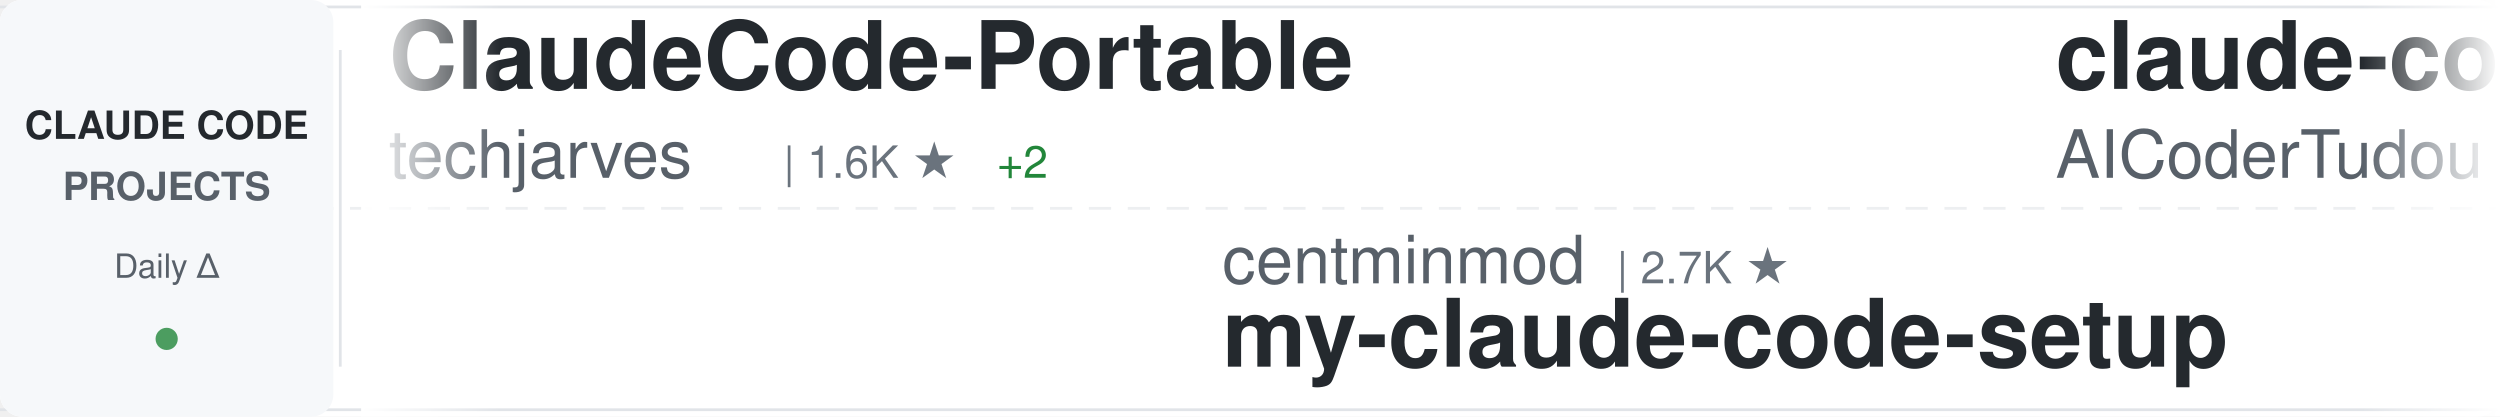
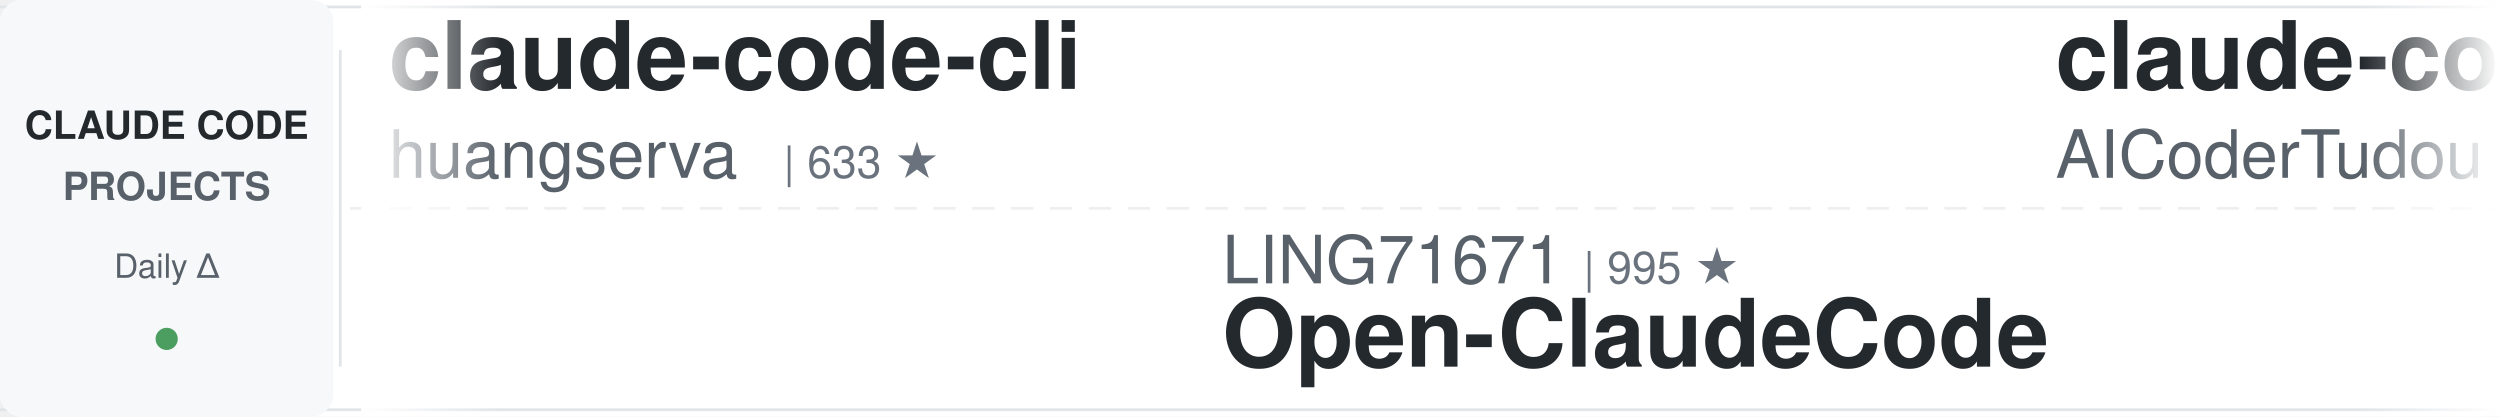
<svg xmlns="http://www.w3.org/2000/svg" width="900" height="150">
  <defs>
    <linearGradient id="awesomeLeftFade" x1="0%" y1="0%" x2="100%" y2="0%">
      <stop offset="0%" style="stop-color:#ffffff;stop-opacity:1" />
      <stop offset="100%" style="stop-color:#ffffff;stop-opacity:0" />
    </linearGradient>
    <linearGradient id="awesomeRightFade" x1="0%" y1="0%" x2="100%" y2="0%">
      <stop offset="0%" style="stop-color:#ffffff;stop-opacity:0" />
      <stop offset="100%" style="stop-color:#ffffff;stop-opacity:1" />
    </linearGradient>
  </defs>
  <rect width="900" height="150" fill="#ffffff" rx="8" />
  <rect x="0" y="2" width="900" height="1" fill="#e1e4e8" />
  <rect x="0" y="147" width="900" height="1" fill="#e1e4e8" />
  <line x1="0" y1="75" x2="900" y2="75" stroke="#e1e4e8" stroke-width="1" stroke-dasharray="8 6" opacity="0.6" />
  <rect x="0" y="0" width="120" height="150" fill="#f6f8fa" rx="8" />
  <text x="60" y="50" font-family="-apple-system, BlinkMacSystemFont, 'Segoe UI', Helvetica, Arial, sans-serif" font-size="14" font-weight="600" fill="#24292e" text-anchor="middle">CLAUDE CODE</text>
  <text x="60" y="72" font-family="-apple-system, BlinkMacSystemFont, 'Segoe UI', Helvetica, Arial, sans-serif" font-size="14" font-weight="600" fill="#586069" text-anchor="middle">PROJECTS</text>
  <text x="60" y="100" font-family="-apple-system, BlinkMacSystemFont, 'Segoe UI', Helvetica, Arial, sans-serif" font-size="12" font-weight="500" fill="#586069" text-anchor="middle">Daily Δ</text>
  <circle cx="60" cy="122" r="4" fill="#22863a" opacity="0.8" />
  <rect x="122" y="18" width="1" height="114" fill="#e1e4e8" />
  <clipPath id="awesomeTickerClip">
    <rect x="130" y="0" width="770" height="150" />
  </clipPath>
  <g clip-path="url(#awesomeTickerClip)">
    <g id="awesomeTickerItems">
      <animateTransform attributeName="transform" attributeType="XML" type="translate" from="0 0" to="-3000 0" dur="54s" repeatCount="indefinite" />
      <g transform="translate(0, 0)">
-         <text x="140" y="32" font-family="-apple-system, BlinkMacSystemFont, 'Segoe UI', Helvetica, Arial, sans-serif" font-size="34" font-weight="600" fill="#24292e">ClaudeCode-Portable</text>
-         <text x="140" y="64" font-family="-apple-system, BlinkMacSystemFont, 'Segoe UI', Helvetica, Arial, sans-serif" font-size="24" font-weight="400" fill="#586069">techjarves</text>
-         <text x="282" y="64" font-family="-apple-system, BlinkMacSystemFont, 'Segoe UI', Helvetica, Arial, sans-serif" font-size="16" font-weight="500" fill="#6a737d">| 1.6K ★</text>
-         <text x="359" y="64" font-family="-apple-system, BlinkMacSystemFont, 'Segoe UI', Helvetica, Arial, sans-serif" font-size="16" font-weight="500" fill="#22863a"> +2</text>
+         <text x="140" y="32" font-family="-apple-system, BlinkMacSystemFont, 'Segoe UI', Helvetica, Arial, sans-serif" font-size="34" font-weight="600" fill="#24292e">claude-code-cli</text>
+         <text x="140" y="64" font-family="-apple-system, BlinkMacSystemFont, 'Segoe UI', Helvetica, Arial, sans-serif" font-size="24" font-weight="400" fill="#586069">huangserva</text>
+         <text x="282" y="64" font-family="-apple-system, BlinkMacSystemFont, 'Segoe UI', Helvetica, Arial, sans-serif" font-size="16" font-weight="500" fill="#6a737d">| 633 ★</text>
      </g>
      <g transform="translate(300, 0)">
-         <text x="140" y="102" font-family="-apple-system, BlinkMacSystemFont, 'Segoe UI', Helvetica, Arial, sans-serif" font-size="24" font-weight="400" fill="#586069">centminmod</text>
-         <text x="282" y="102" font-family="-apple-system, BlinkMacSystemFont, 'Segoe UI', Helvetica, Arial, sans-serif" font-size="16" font-weight="500" fill="#6a737d">| 2.7K ★</text>
-         <text x="140" y="132" font-family="-apple-system, BlinkMacSystemFont, 'Segoe UI', Helvetica, Arial, sans-serif" font-size="34" font-weight="600" fill="#24292e">my-claude-code-setup</text>
+         <text x="140" y="102" font-family="-apple-system, BlinkMacSystemFont, 'Segoe UI', Helvetica, Arial, sans-serif" font-size="24" font-weight="400" fill="#586069">LING71671</text>
+         <text x="270" y="102" font-family="-apple-system, BlinkMacSystemFont, 'Segoe UI', Helvetica, Arial, sans-serif" font-size="16" font-weight="500" fill="#6a737d">| 995 ★</text>
+         <text x="140" y="132" font-family="-apple-system, BlinkMacSystemFont, 'Segoe UI', Helvetica, Arial, sans-serif" font-size="34" font-weight="600" fill="#24292e">Open-ClaudeCode</text>
      </g>
      <g transform="translate(600, 0)">
        <text x="140" y="32" font-family="-apple-system, BlinkMacSystemFont, 'Segoe UI', Helvetica, Arial, sans-serif" font-size="34" font-weight="600" fill="#24292e">claude-code-tudou</text>
        <text x="140" y="64" font-family="-apple-system, BlinkMacSystemFont, 'Segoe UI', Helvetica, Arial, sans-serif" font-size="24" font-weight="400" fill="#586069">AICoderTudou</text>
        <text x="306" y="64" font-family="-apple-system, BlinkMacSystemFont, 'Segoe UI', Helvetica, Arial, sans-serif" font-size="16" font-weight="500" fill="#6a737d">| 493 ★</text>
      </g>
      <g transform="translate(900, 0)">
-         <text x="140" y="102" font-family="-apple-system, BlinkMacSystemFont, 'Segoe UI', Helvetica, Arial, sans-serif" font-size="24" font-weight="400" fill="#586069">fazxes</text>
-         <text x="234" y="102" font-family="-apple-system, BlinkMacSystemFont, 'Segoe UI', Helvetica, Arial, sans-serif" font-size="16" font-weight="500" fill="#6a737d">| 248 ★</text>
-         <text x="140" y="132" font-family="-apple-system, BlinkMacSystemFont, 'Segoe UI', Helvetica, Arial, sans-serif" font-size="34" font-weight="600" fill="#24292e">Claude-code</text>
+         <text x="140" y="102" font-family="-apple-system, BlinkMacSystemFont, 'Segoe UI', Helvetica, Arial, sans-serif" font-size="24" font-weight="400" fill="#586069">Windy3f3f3f3f</text>
+         <text x="318" y="102" font-family="-apple-system, BlinkMacSystemFont, 'Segoe UI', Helvetica, Arial, sans-serif" font-size="16" font-weight="500" fill="#6a737d">| 2.8K ★</text>
+         <text x="140" y="132" font-family="-apple-system, BlinkMacSystemFont, 'Segoe UI', Helvetica, Arial, sans-serif" font-size="34" font-weight="600" fill="#24292e">claude-code-from-scratch</text>
      </g>
      <g transform="translate(1200, 0)">
-         <text x="140" y="32" font-family="-apple-system, BlinkMacSystemFont, 'Segoe UI', Helvetica, Arial, sans-serif" font-size="34" font-weight="600" fill="#24292e">claude-code</text>
-         <text x="140" y="64" font-family="-apple-system, BlinkMacSystemFont, 'Segoe UI', Helvetica, Arial, sans-serif" font-size="24" font-weight="400" fill="#586069">mehmoodosman</text>
-         <text x="306" y="64" font-family="-apple-system, BlinkMacSystemFont, 'Segoe UI', Helvetica, Arial, sans-serif" font-size="16" font-weight="500" fill="#6a737d">| 172 ★</text>
+         <text x="140" y="32" font-family="-apple-system, BlinkMacSystemFont, 'Segoe UI', Helvetica, Arial, sans-serif" font-size="34" font-weight="600" fill="#24292e">awesome-claude-code-plug...</text>
+         <text x="140" y="64" font-family="-apple-system, BlinkMacSystemFont, 'Segoe UI', Helvetica, Arial, sans-serif" font-size="24" font-weight="400" fill="#586069">ccplugins</text>
+         <text x="270" y="64" font-family="-apple-system, BlinkMacSystemFont, 'Segoe UI', Helvetica, Arial, sans-serif" font-size="16" font-weight="500" fill="#6a737d">| 1.0K ★</text>
      </g>
      <g transform="translate(1500, 0)">
-         <text x="140" y="102" font-family="-apple-system, BlinkMacSystemFont, 'Segoe UI', Helvetica, Arial, sans-serif" font-size="24" font-weight="400" fill="#586069">777genius</text>
-         <text x="270" y="102" font-family="-apple-system, BlinkMacSystemFont, 'Segoe UI', Helvetica, Arial, sans-serif" font-size="16" font-weight="500" fill="#6a737d">| 942 ★</text>
-         <text x="140" y="132" font-family="-apple-system, BlinkMacSystemFont, 'Segoe UI', Helvetica, Arial, sans-serif" font-size="34" font-weight="600" fill="#24292e">claude-code-source-code</text>
+         <text x="140" y="102" font-family="-apple-system, BlinkMacSystemFont, 'Segoe UI', Helvetica, Arial, sans-serif" font-size="24" font-weight="400" fill="#586069">VoltAgent</text>
+         <text x="270" y="102" font-family="-apple-system, BlinkMacSystemFont, 'Segoe UI', Helvetica, Arial, sans-serif" font-size="16" font-weight="500" fill="#6a737d">| 26.8K ★</text>
+         <text x="356" y="102" font-family="-apple-system, BlinkMacSystemFont, 'Segoe UI', Helvetica, Arial, sans-serif" font-size="16" font-weight="500" fill="#22863a"> +13</text>
+         <text x="140" y="132" font-family="-apple-system, BlinkMacSystemFont, 'Segoe UI', Helvetica, Arial, sans-serif" font-size="34" font-weight="600" fill="#24292e">awesome-claude-code-suba...</text>
      </g>
      <g transform="translate(1800, 0)">
-         <text x="140" y="32" font-family="-apple-system, BlinkMacSystemFont, 'Segoe UI', Helvetica, Arial, sans-serif" font-size="34" font-weight="600" fill="#24292e">collection-claude-code-s...</text>
-         <text x="140" y="64" font-family="-apple-system, BlinkMacSystemFont, 'Segoe UI', Helvetica, Arial, sans-serif" font-size="24" font-weight="400" fill="#586069">chauncygu</text>
-         <text x="270" y="64" font-family="-apple-system, BlinkMacSystemFont, 'Segoe UI', Helvetica, Arial, sans-serif" font-size="16" font-weight="500" fill="#6a737d">| 2.9K ★</text>
+         <text x="140" y="32" font-family="-apple-system, BlinkMacSystemFont, 'Segoe UI', Helvetica, Arial, sans-serif" font-size="34" font-weight="600" fill="#24292e">claude-code-guide</text>
+         <text x="140" y="64" font-family="-apple-system, BlinkMacSystemFont, 'Segoe UI', Helvetica, Arial, sans-serif" font-size="24" font-weight="400" fill="#586069">zebbern</text>
+         <text x="246" y="64" font-family="-apple-system, BlinkMacSystemFont, 'Segoe UI', Helvetica, Arial, sans-serif" font-size="16" font-weight="500" fill="#6a737d">| 4.7K ★</text>
      </g>
      <g transform="translate(2100, 0)">
-         <text x="140" y="102" font-family="-apple-system, BlinkMacSystemFont, 'Segoe UI', Helvetica, Arial, sans-serif" font-size="24" font-weight="400" fill="#586069">tanbiralam</text>
-         <text x="282" y="102" font-family="-apple-system, BlinkMacSystemFont, 'Segoe UI', Helvetica, Arial, sans-serif" font-size="16" font-weight="500" fill="#6a737d">| 2.4K ★</text>
-         <text x="359" y="102" font-family="-apple-system, BlinkMacSystemFont, 'Segoe UI', Helvetica, Arial, sans-serif" font-size="16" font-weight="500" fill="#22863a"> +1</text>
+         <text x="140" y="102" font-family="-apple-system, BlinkMacSystemFont, 'Segoe UI', Helvetica, Arial, sans-serif" font-size="24" font-weight="400" fill="#586069">darcyegb</text>
+         <text x="258" y="102" font-family="-apple-system, BlinkMacSystemFont, 'Segoe UI', Helvetica, Arial, sans-serif" font-size="16" font-weight="500" fill="#6a737d">| 781 ★</text>
+         <text x="140" y="132" font-family="-apple-system, BlinkMacSystemFont, 'Segoe UI', Helvetica, Arial, sans-serif" font-size="34" font-weight="600" fill="#24292e">ClaudeCodeAgents</text>
+       </g>
+       <g transform="translate(2400, 0)">
+         <text x="140" y="32" font-family="-apple-system, BlinkMacSystemFont, 'Segoe UI', Helvetica, Arial, sans-serif" font-size="34" font-weight="600" fill="#24292e">claude-code-action</text>
+         <text x="140" y="64" font-family="-apple-system, BlinkMacSystemFont, 'Segoe UI', Helvetica, Arial, sans-serif" font-size="24" font-weight="400" fill="#586069">anthropics</text>
+         <text x="282" y="64" font-family="-apple-system, BlinkMacSystemFont, 'Segoe UI', Helvetica, Arial, sans-serif" font-size="16" font-weight="500" fill="#6a737d">| 10.1K ★</text>
+         <text x="368" y="64" font-family="-apple-system, BlinkMacSystemFont, 'Segoe UI', Helvetica, Arial, sans-serif" font-size="16" font-weight="500" fill="#22863a"> +6</text>
+       </g>
+       <g transform="translate(2700, 0)">
+         <text x="140" y="102" font-family="-apple-system, BlinkMacSystemFont, 'Segoe UI', Helvetica, Arial, sans-serif" font-size="24" font-weight="400" fill="#586069">freestylefly</text>
+         <text x="306" y="102" font-family="-apple-system, BlinkMacSystemFont, 'Segoe UI', Helvetica, Arial, sans-serif" font-size="16" font-weight="500" fill="#6a737d">| 133 ★</text>
        <text x="140" y="132" font-family="-apple-system, BlinkMacSystemFont, 'Segoe UI', Helvetica, Arial, sans-serif" font-size="34" font-weight="600" fill="#24292e">claude-code</text>
      </g>
-       <g transform="translate(2400, 0)">
-         <text x="140" y="32" font-family="-apple-system, BlinkMacSystemFont, 'Segoe UI', Helvetica, Arial, sans-serif" font-size="34" font-weight="600" fill="#24292e">claude-code</text>
-         <text x="140" y="64" font-family="-apple-system, BlinkMacSystemFont, 'Segoe UI', Helvetica, Arial, sans-serif" font-size="24" font-weight="400" fill="#586069">jarmuine</text>
-         <text x="258" y="64" font-family="-apple-system, BlinkMacSystemFont, 'Segoe UI', Helvetica, Arial, sans-serif" font-size="16" font-weight="500" fill="#6a737d">| 2.3K ★</text>
-       </g>
-       <g transform="translate(2700, 0)">
-         <text x="140" y="102" font-family="-apple-system, BlinkMacSystemFont, 'Segoe UI', Helvetica, Arial, sans-serif" font-size="24" font-weight="400" fill="#586069">ghuntley</text>
-         <text x="258" y="102" font-family="-apple-system, BlinkMacSystemFont, 'Segoe UI', Helvetica, Arial, sans-serif" font-size="16" font-weight="500" fill="#6a737d">| 987 ★</text>
-         <text x="326" y="102" font-family="-apple-system, BlinkMacSystemFont, 'Segoe UI', Helvetica, Arial, sans-serif" font-size="16" font-weight="500" fill="#22863a"> +987</text>
-         <text x="140" y="132" font-family="-apple-system, BlinkMacSystemFont, 'Segoe UI', Helvetica, Arial, sans-serif" font-size="34" font-weight="600" fill="#24292e">claude-code-source-code-...</text>
-       </g>
      <g transform="translate(3000, 0)">
-         <text x="140" y="32" font-family="-apple-system, BlinkMacSystemFont, 'Segoe UI', Helvetica, Arial, sans-serif" font-size="34" font-weight="600" fill="#24292e">ClaudeCode-Portable</text>
-         <text x="140" y="64" font-family="-apple-system, BlinkMacSystemFont, 'Segoe UI', Helvetica, Arial, sans-serif" font-size="24" font-weight="400" fill="#586069">techjarves</text>
-         <text x="282" y="64" font-family="-apple-system, BlinkMacSystemFont, 'Segoe UI', Helvetica, Arial, sans-serif" font-size="16" font-weight="500" fill="#6a737d">| 1.6K ★</text>
-         <text x="359" y="64" font-family="-apple-system, BlinkMacSystemFont, 'Segoe UI', Helvetica, Arial, sans-serif" font-size="16" font-weight="500" fill="#22863a"> +2</text>
+         <text x="140" y="32" font-family="-apple-system, BlinkMacSystemFont, 'Segoe UI', Helvetica, Arial, sans-serif" font-size="34" font-weight="600" fill="#24292e">claude-code-cli</text>
+         <text x="140" y="64" font-family="-apple-system, BlinkMacSystemFont, 'Segoe UI', Helvetica, Arial, sans-serif" font-size="24" font-weight="400" fill="#586069">huangserva</text>
+         <text x="282" y="64" font-family="-apple-system, BlinkMacSystemFont, 'Segoe UI', Helvetica, Arial, sans-serif" font-size="16" font-weight="500" fill="#6a737d">| 633 ★</text>
      </g>
      <g transform="translate(3300, 0)">
-         <text x="140" y="102" font-family="-apple-system, BlinkMacSystemFont, 'Segoe UI', Helvetica, Arial, sans-serif" font-size="24" font-weight="400" fill="#586069">centminmod</text>
-         <text x="282" y="102" font-family="-apple-system, BlinkMacSystemFont, 'Segoe UI', Helvetica, Arial, sans-serif" font-size="16" font-weight="500" fill="#6a737d">| 2.7K ★</text>
-         <text x="140" y="132" font-family="-apple-system, BlinkMacSystemFont, 'Segoe UI', Helvetica, Arial, sans-serif" font-size="34" font-weight="600" fill="#24292e">my-claude-code-setup</text>
+         <text x="140" y="102" font-family="-apple-system, BlinkMacSystemFont, 'Segoe UI', Helvetica, Arial, sans-serif" font-size="24" font-weight="400" fill="#586069">LING71671</text>
+         <text x="270" y="102" font-family="-apple-system, BlinkMacSystemFont, 'Segoe UI', Helvetica, Arial, sans-serif" font-size="16" font-weight="500" fill="#6a737d">| 995 ★</text>
+         <text x="140" y="132" font-family="-apple-system, BlinkMacSystemFont, 'Segoe UI', Helvetica, Arial, sans-serif" font-size="34" font-weight="600" fill="#24292e">Open-ClaudeCode</text>
      </g>
      <g transform="translate(3600, 0)">
        <text x="140" y="32" font-family="-apple-system, BlinkMacSystemFont, 'Segoe UI', Helvetica, Arial, sans-serif" font-size="34" font-weight="600" fill="#24292e">claude-code-tudou</text>
        <text x="140" y="64" font-family="-apple-system, BlinkMacSystemFont, 'Segoe UI', Helvetica, Arial, sans-serif" font-size="24" font-weight="400" fill="#586069">AICoderTudou</text>
        <text x="306" y="64" font-family="-apple-system, BlinkMacSystemFont, 'Segoe UI', Helvetica, Arial, sans-serif" font-size="16" font-weight="500" fill="#6a737d">| 493 ★</text>
      </g>
      <g transform="translate(3900, 0)">
-         <text x="140" y="102" font-family="-apple-system, BlinkMacSystemFont, 'Segoe UI', Helvetica, Arial, sans-serif" font-size="24" font-weight="400" fill="#586069">fazxes</text>
-         <text x="234" y="102" font-family="-apple-system, BlinkMacSystemFont, 'Segoe UI', Helvetica, Arial, sans-serif" font-size="16" font-weight="500" fill="#6a737d">| 248 ★</text>
-         <text x="140" y="132" font-family="-apple-system, BlinkMacSystemFont, 'Segoe UI', Helvetica, Arial, sans-serif" font-size="34" font-weight="600" fill="#24292e">Claude-code</text>
+         <text x="140" y="102" font-family="-apple-system, BlinkMacSystemFont, 'Segoe UI', Helvetica, Arial, sans-serif" font-size="24" font-weight="400" fill="#586069">Windy3f3f3f3f</text>
+         <text x="318" y="102" font-family="-apple-system, BlinkMacSystemFont, 'Segoe UI', Helvetica, Arial, sans-serif" font-size="16" font-weight="500" fill="#6a737d">| 2.8K ★</text>
+         <text x="140" y="132" font-family="-apple-system, BlinkMacSystemFont, 'Segoe UI', Helvetica, Arial, sans-serif" font-size="34" font-weight="600" fill="#24292e">claude-code-from-scratch</text>
      </g>
    </g>
  </g>
  <rect x="130" y="0" width="50" height="150" fill="url(#awesomeLeftFade)" />
  <rect x="850" y="0" width="50" height="150" fill="url(#awesomeRightFade)" />
</svg>
